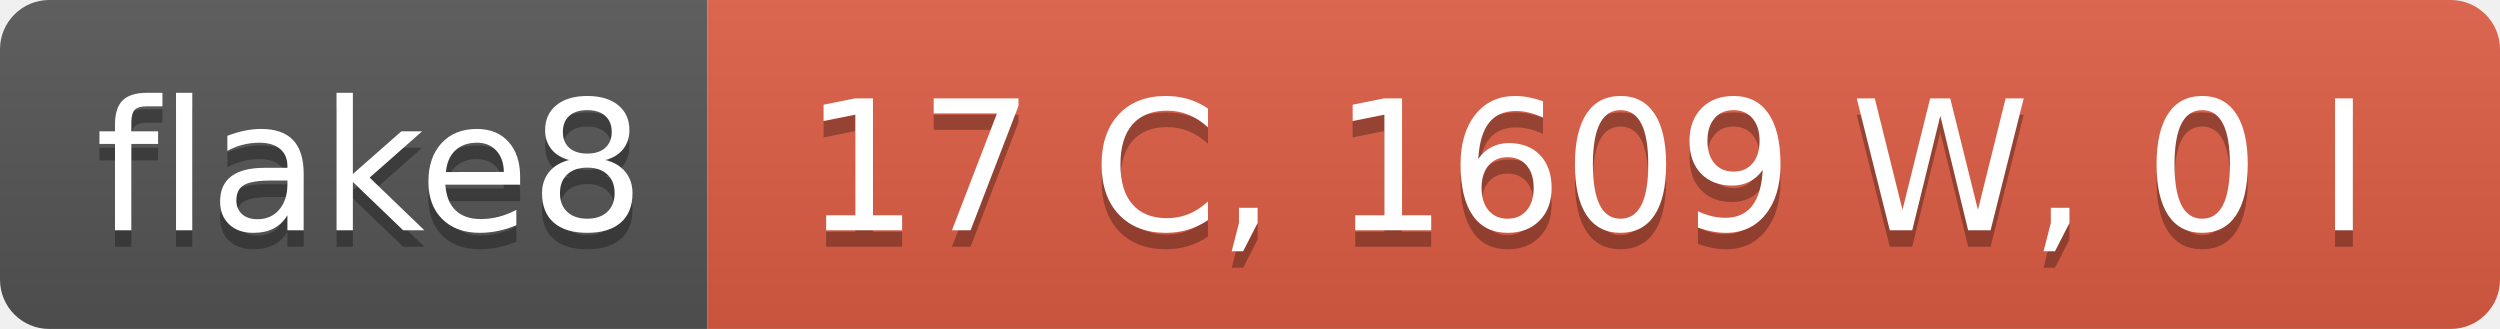
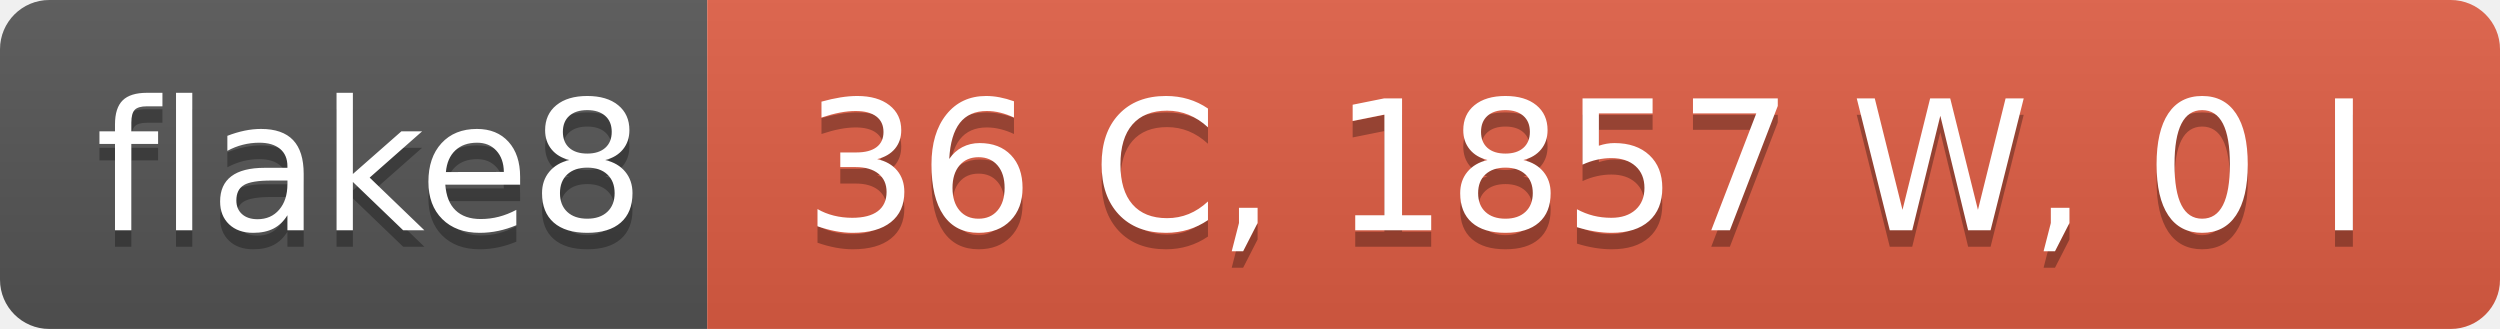
- <svg xmlns="http://www.w3.org/2000/svg" width="152" height="20" role="img" aria-label="flake8: 17 C, 1609 W, 0 I">
+ <svg xmlns="http://www.w3.org/2000/svg" width="152" height="20" role="img" aria-label="flake8: 36 C, 1857 W, 0 I">
  <linearGradient id="s" x2="0" y2="100%">
    <stop offset="0" stop-color="#bbb" stop-opacity=".1" />
    <stop offset="1" stop-opacity=".1" />
  </linearGradient>
  <clipPath id="r">
    <rect width="152" height="20" rx="3" fill="#fff" />
  </clipPath>
  <g clip-path="url(#r)">
    <rect width="43" height="20" fill="#555" />
    <rect x="43" width="109" height="20" fill="#e05d44" />
    <rect width="152" height="20" fill="url(#s)" />
  </g>
  <g fill="#fff" text-anchor="middle" font-family="Verdana,Geneva,DejaVu Sans,sans-serif" text-rendering="geometricPrecision" font-size="110">
    <text aria-hidden="true" x="225" y="150" fill="#010101" fill-opacity=".3" transform="scale(.1)" textLength="330">flake8</text>
    <text x="225" y="140" transform="scale(.1)" fill="#fff" textLength="330">flake8</text>
-     <text aria-hidden="true" x="965" y="150" fill="#010101" fill-opacity=".3" transform="scale(.1)" textLength="990">17 C, 1609 W, 0 I</text>
-     <text x="965" y="140" transform="scale(.1)" fill="#fff" textLength="990">17 C, 1609 W, 0 I</text>
+     <text aria-hidden="true" x="965" y="150" fill="#010101" fill-opacity=".3" transform="scale(.1)" textLength="990">36 C, 1857 W, 0 I</text>
+     <text x="965" y="140" transform="scale(.1)" fill="#fff" textLength="990">36 C, 1857 W, 0 I</text>
  </g>
</svg>
